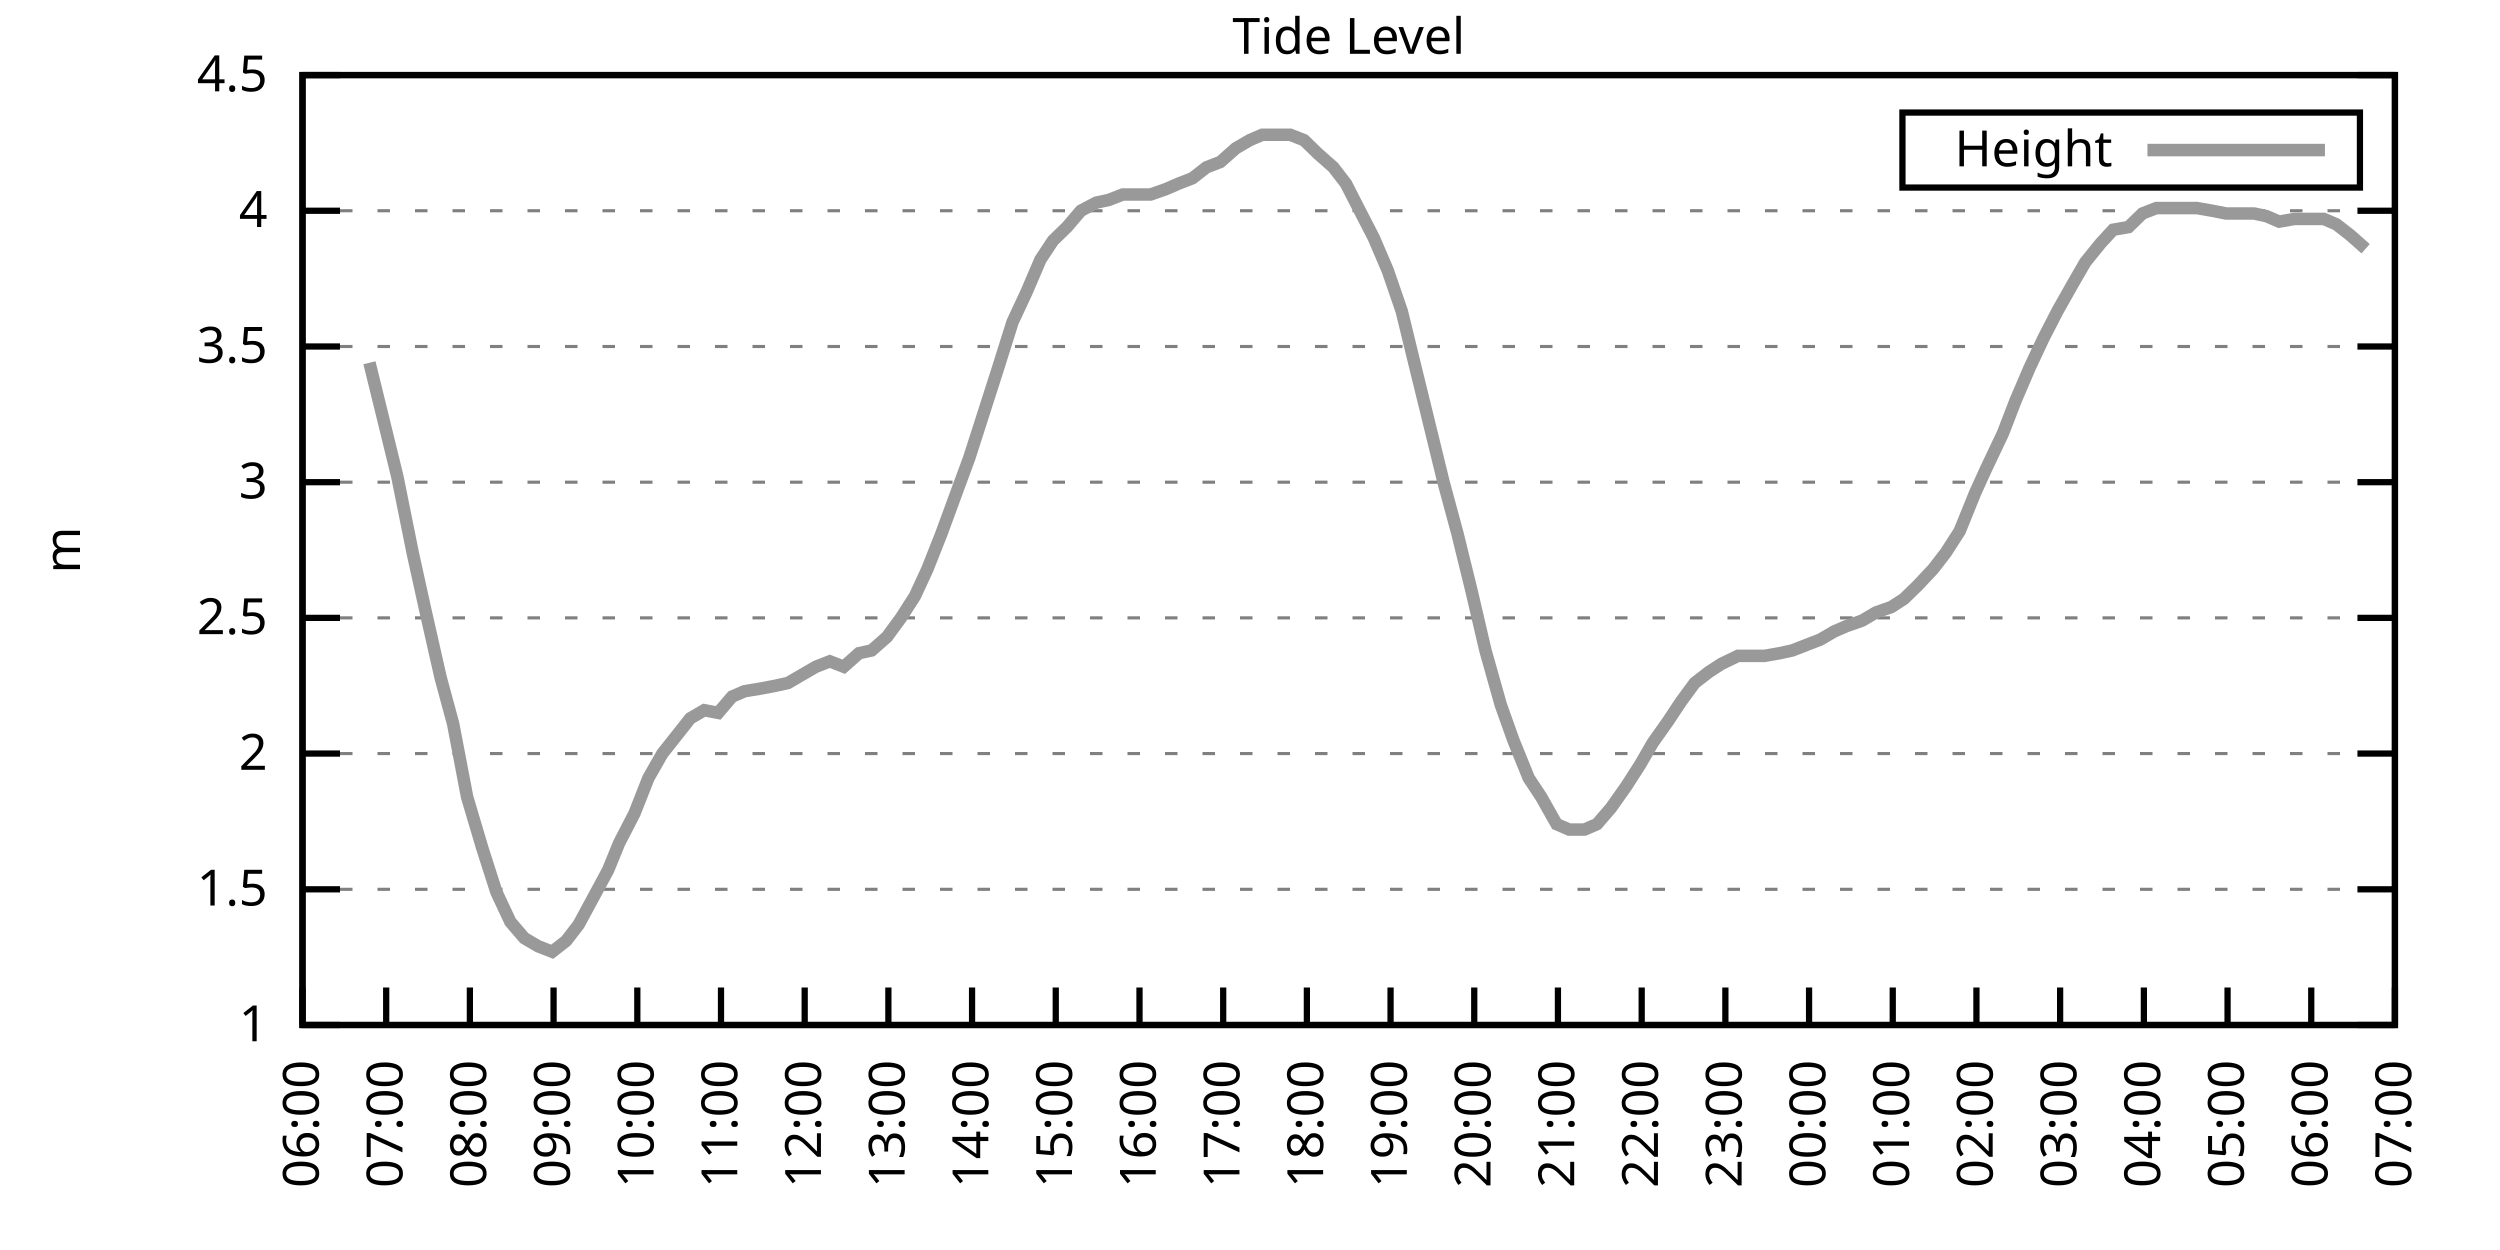
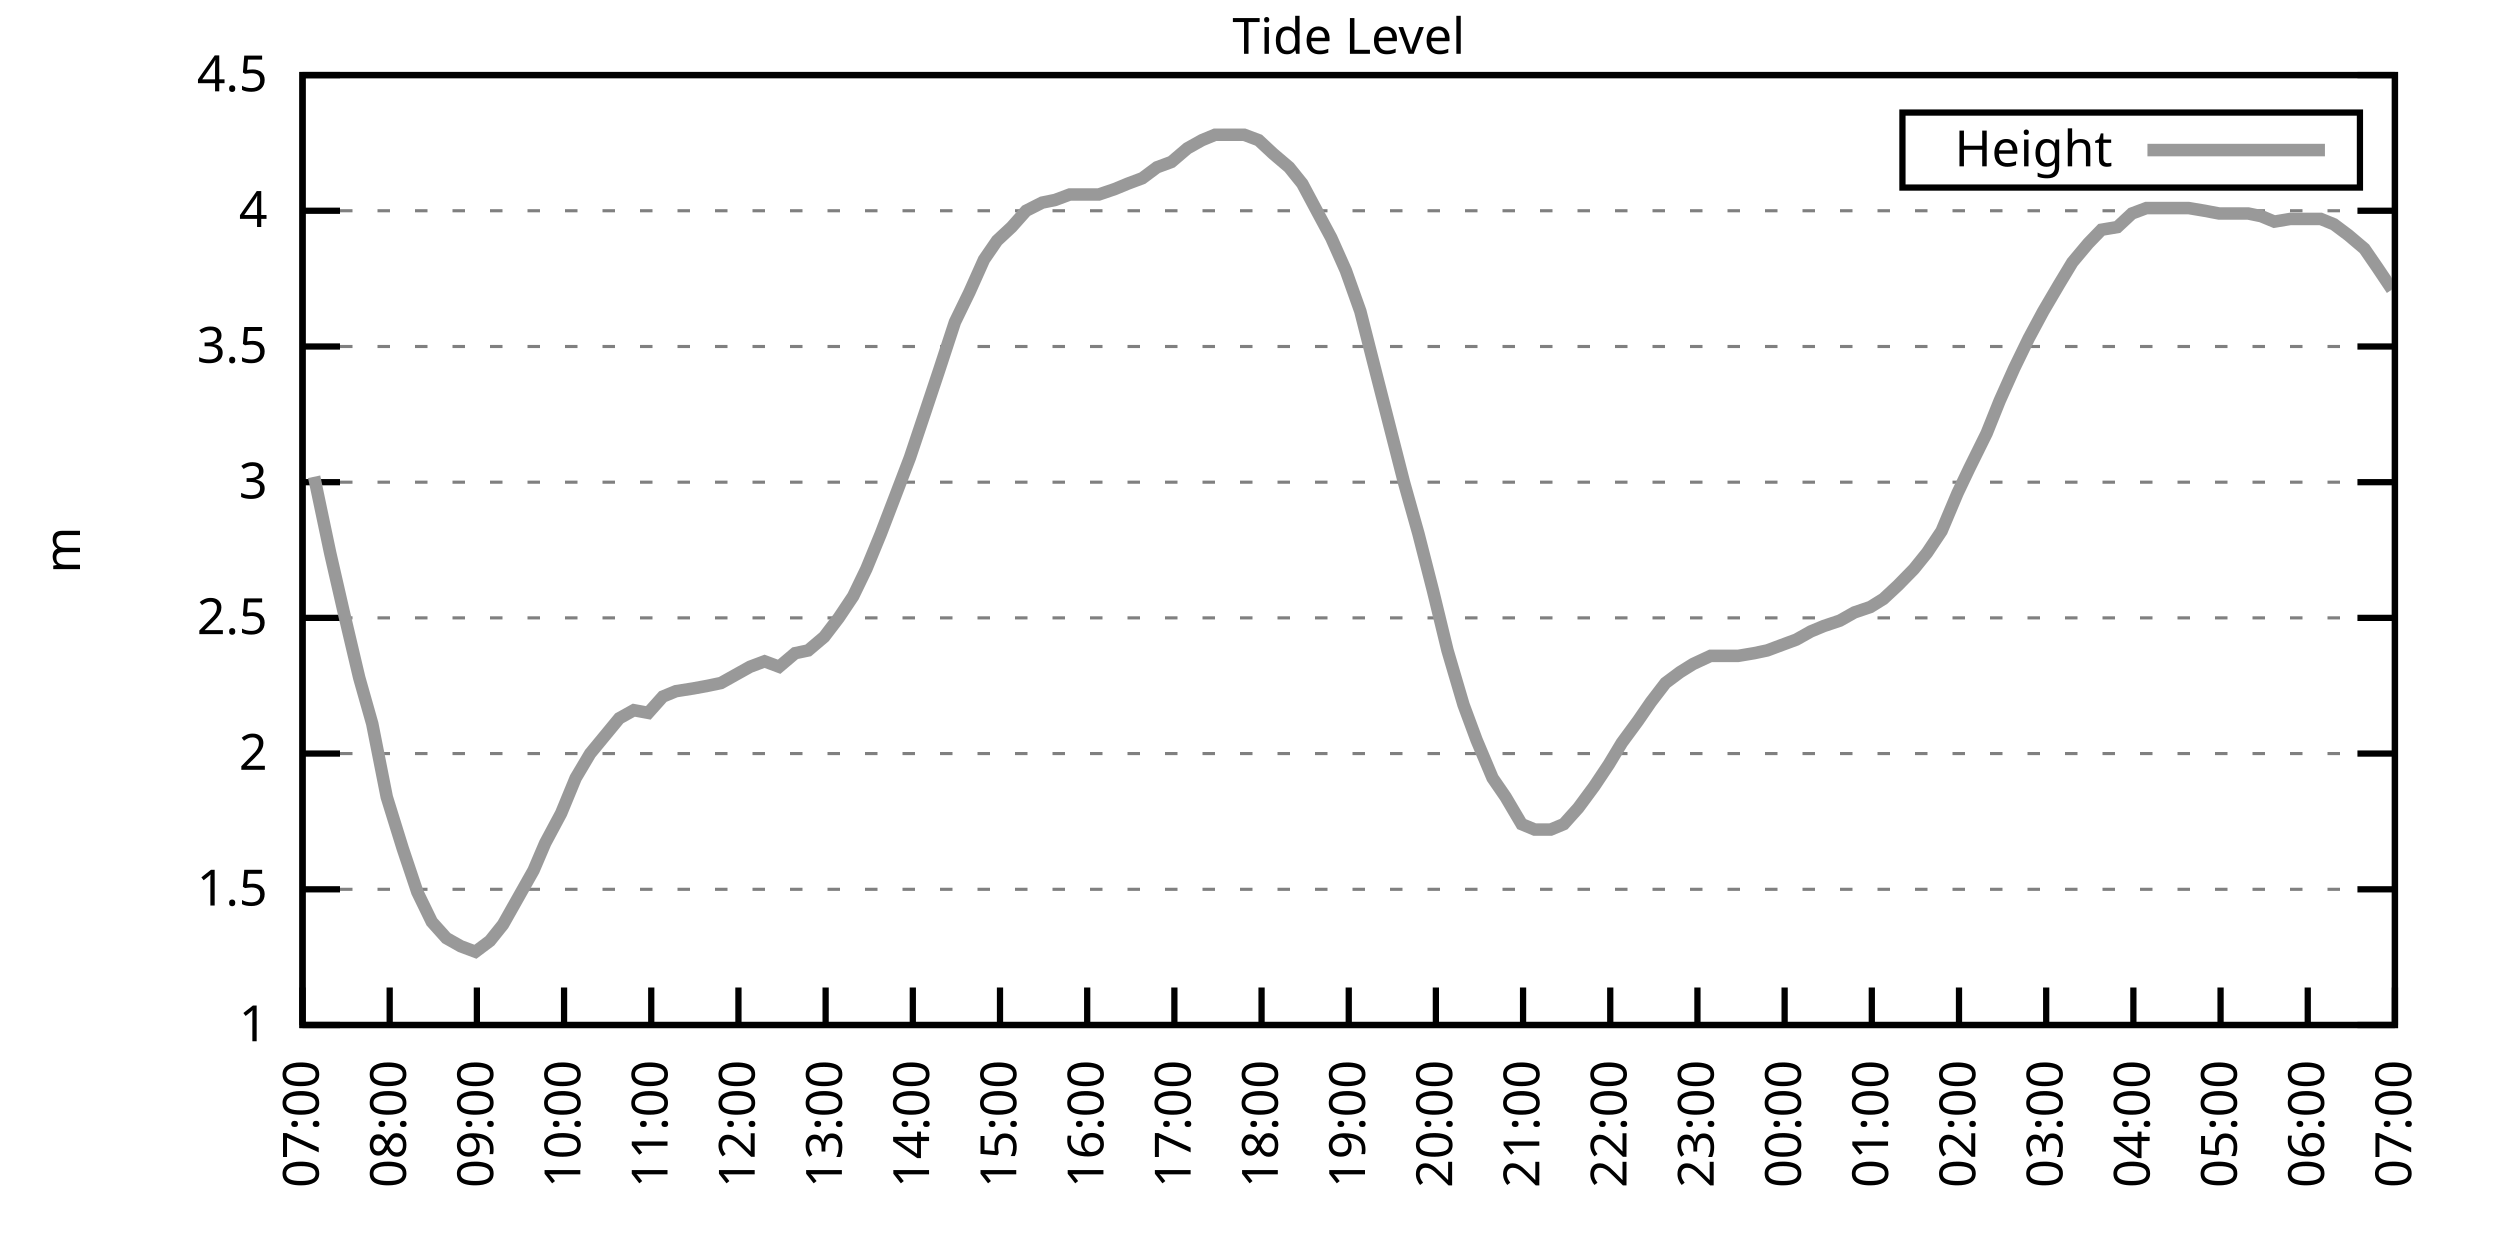
<svg xmlns="http://www.w3.org/2000/svg" xmlns:xlink="http://www.w3.org/1999/xlink" width="400" height="200" viewBox="0 0 400 200">
  <g id="gnuplot_canvas">
    <rect x="0" y="0" width="400" height="200" fill="none" />
    <defs>
      <circle id="gpDot" r="0.5" stroke-width="0.5" stroke="currentColor" />
      <path id="gpPt0" stroke-width="0.333" stroke="currentColor" d="M-1,0 h2 M0,-1 v2" />
      <path id="gpPt1" stroke-width="0.333" stroke="currentColor" d="M-1,-1 L1,1 M1,-1 L-1,1" />
      <path id="gpPt2" stroke-width="0.333" stroke="currentColor" d="M-1,0 L1,0 M0,-1 L0,1 M-1,-1 L1,1 M-1,1 L1,-1" />
      <rect id="gpPt3" stroke-width="0.333" stroke="currentColor" x="-1" y="-1" width="2" height="2" />
      <rect id="gpPt4" stroke-width="0.333" stroke="currentColor" fill="currentColor" x="-1" y="-1" width="2" height="2" />
      <circle id="gpPt5" stroke-width="0.333" stroke="currentColor" cx="0" cy="0" r="1" />
      <use xlink:href="#gpPt5" id="gpPt6" fill="currentColor" stroke="none" />
      <path id="gpPt7" stroke-width="0.333" stroke="currentColor" d="M0,-1.33 L-1.33,0.67 L1.33,0.67 z" />
      <use xlink:href="#gpPt7" id="gpPt8" fill="currentColor" stroke="none" />
      <use xlink:href="#gpPt7" id="gpPt9" stroke="currentColor" transform="rotate(180)" />
      <use xlink:href="#gpPt9" id="gpPt10" fill="currentColor" stroke="none" />
      <use xlink:href="#gpPt3" id="gpPt11" stroke="currentColor" transform="rotate(45)" />
      <use xlink:href="#gpPt11" id="gpPt12" fill="currentColor" stroke="none" />
      <path id="gpPt13" stroke-width="0.333" stroke="currentColor" d="M0,1.330 L1.265,0.411 L0.782,-1.067 L-0.782,-1.076 L-1.265,0.411 z" />
      <use xlink:href="#gpPt13" id="gpPt14" fill="currentColor" stroke="none" />
      <filter id="textbox" filterUnits="objectBoundingBox" x="0" y="0" height="1" width="1">
        <feFlood flood-color="white" flood-opacity="1" result="bgnd" />
        <feComposite in="SourceGraphic" in2="bgnd" operator="atop" />
      </filter>
      <filter id="greybox" filterUnits="objectBoundingBox" x="0" y="0" height="1" width="1">
        <feFlood flood-color="lightgrey" flood-opacity="1" result="grey" />
        <feComposite in="SourceGraphic" in2="grey" operator="atop" />
      </filter>
    </defs>
    <g fill="none" color="white" stroke="currentColor" stroke-width="1.00" stroke-linecap="butt" stroke-linejoin="miter">
</g>
    <g fill="none" color="black" stroke="currentColor" stroke-width="1.00" stroke-linecap="butt" stroke-linejoin="miter">
      <g stroke="none" shape-rendering="crispEdges">
        <polygon fill="rgb(255, 255, 255)" points="48.40,164.00 383.18,164.00 383.18,12.02 48.40,12.02 " />
      </g>
    </g>
    <g fill="none" color="black" stroke="currentColor" stroke-width="1.00" stroke-linecap="butt" stroke-linejoin="miter">
</g>
    <g fill="none" color="black" stroke="black" stroke-width="0.50" stroke-linecap="butt" stroke-linejoin="miter">
</g>
    <g fill="none" color="gray" stroke="currentColor" stroke-width="0.50" stroke-linecap="butt" stroke-linejoin="miter">
      <path stroke="gray" stroke-dasharray="2,4" class="gridline" d="M48.40,164.00 L383.19,164.00  " />
    </g>
    <g fill="none" color="gray" stroke="gray" stroke-width="1.00" stroke-linecap="butt" stroke-linejoin="miter">
</g>
    <g fill="none" color="black" stroke="currentColor" stroke-width="1.00" stroke-linecap="butt" stroke-linejoin="miter">
      <path stroke="black" d="M48.40,164.00 L54.40,164.00 M383.19,164.00 L377.19,164.00  " />
      <g transform="translate(42.80,166.60)" stroke="none" fill="black" font-family="Sans" font-size="8.00" text-anchor="end">
        <text>
          <tspan font-family="Sans"> 1</tspan>
        </text>
      </g>
    </g>
    <g fill="none" color="black" stroke="currentColor" stroke-width="1.00" stroke-linecap="butt" stroke-linejoin="miter">
</g>
    <g fill="none" color="black" stroke="black" stroke-width="0.50" stroke-linecap="butt" stroke-linejoin="miter">
</g>
    <g fill="none" color="gray" stroke="currentColor" stroke-width="0.50" stroke-linecap="butt" stroke-linejoin="miter">
      <path stroke="gray" stroke-dasharray="2,4" class="gridline" d="M48.40,142.29 L383.19,142.29  " />
    </g>
    <g fill="none" color="gray" stroke="gray" stroke-width="1.00" stroke-linecap="butt" stroke-linejoin="miter">
</g>
    <g fill="none" color="black" stroke="currentColor" stroke-width="1.00" stroke-linecap="butt" stroke-linejoin="miter">
      <path stroke="black" d="M48.40,142.29 L54.40,142.29 M383.19,142.29 L377.19,142.29  " />
      <g transform="translate(42.80,144.89)" stroke="none" fill="black" font-family="Sans" font-size="8.00" text-anchor="end">
        <text>
          <tspan font-family="Sans"> 1.5</tspan>
        </text>
      </g>
    </g>
    <g fill="none" color="black" stroke="currentColor" stroke-width="1.00" stroke-linecap="butt" stroke-linejoin="miter">
</g>
    <g fill="none" color="black" stroke="black" stroke-width="0.50" stroke-linecap="butt" stroke-linejoin="miter">
</g>
    <g fill="none" color="gray" stroke="currentColor" stroke-width="0.50" stroke-linecap="butt" stroke-linejoin="miter">
      <path stroke="gray" stroke-dasharray="2,4" class="gridline" d="M48.40,120.57 L383.19,120.57  " />
    </g>
    <g fill="none" color="gray" stroke="gray" stroke-width="1.00" stroke-linecap="butt" stroke-linejoin="miter">
</g>
    <g fill="none" color="black" stroke="currentColor" stroke-width="1.00" stroke-linecap="butt" stroke-linejoin="miter">
      <path stroke="black" d="M48.40,120.57 L54.40,120.57 M383.19,120.57 L377.19,120.57  " />
      <g transform="translate(42.80,123.17)" stroke="none" fill="black" font-family="Sans" font-size="8.00" text-anchor="end">
        <text>
          <tspan font-family="Sans"> 2</tspan>
        </text>
      </g>
    </g>
    <g fill="none" color="black" stroke="currentColor" stroke-width="1.00" stroke-linecap="butt" stroke-linejoin="miter">
</g>
    <g fill="none" color="black" stroke="black" stroke-width="0.50" stroke-linecap="butt" stroke-linejoin="miter">
</g>
    <g fill="none" color="gray" stroke="currentColor" stroke-width="0.50" stroke-linecap="butt" stroke-linejoin="miter">
      <path stroke="gray" stroke-dasharray="2,4" class="gridline" d="M48.40,98.86 L383.19,98.86  " />
    </g>
    <g fill="none" color="gray" stroke="gray" stroke-width="1.00" stroke-linecap="butt" stroke-linejoin="miter">
</g>
    <g fill="none" color="black" stroke="currentColor" stroke-width="1.00" stroke-linecap="butt" stroke-linejoin="miter">
      <path stroke="black" d="M48.40,98.86 L54.40,98.86 M383.19,98.86 L377.19,98.86  " />
      <g transform="translate(42.80,101.46)" stroke="none" fill="black" font-family="Sans" font-size="8.00" text-anchor="end">
        <text>
          <tspan font-family="Sans"> 2.5</tspan>
        </text>
      </g>
    </g>
    <g fill="none" color="black" stroke="currentColor" stroke-width="1.00" stroke-linecap="butt" stroke-linejoin="miter">
</g>
    <g fill="none" color="black" stroke="black" stroke-width="0.50" stroke-linecap="butt" stroke-linejoin="miter">
</g>
    <g fill="none" color="gray" stroke="currentColor" stroke-width="0.50" stroke-linecap="butt" stroke-linejoin="miter">
      <path stroke="gray" stroke-dasharray="2,4" class="gridline" d="M48.40,77.15 L383.19,77.15  " />
    </g>
    <g fill="none" color="gray" stroke="gray" stroke-width="1.00" stroke-linecap="butt" stroke-linejoin="miter">
</g>
    <g fill="none" color="black" stroke="currentColor" stroke-width="1.00" stroke-linecap="butt" stroke-linejoin="miter">
      <path stroke="black" d="M48.40,77.15 L54.40,77.15 M383.19,77.15 L377.19,77.15  " />
      <g transform="translate(42.80,79.75)" stroke="none" fill="black" font-family="Sans" font-size="8.00" text-anchor="end">
        <text>
          <tspan font-family="Sans"> 3</tspan>
        </text>
      </g>
    </g>
    <g fill="none" color="black" stroke="currentColor" stroke-width="1.00" stroke-linecap="butt" stroke-linejoin="miter">
</g>
    <g fill="none" color="black" stroke="black" stroke-width="0.50" stroke-linecap="butt" stroke-linejoin="miter">
</g>
    <g fill="none" color="gray" stroke="currentColor" stroke-width="0.50" stroke-linecap="butt" stroke-linejoin="miter">
      <path stroke="gray" stroke-dasharray="2,4" class="gridline" d="M48.40,55.44 L383.19,55.44  " />
    </g>
    <g fill="none" color="gray" stroke="gray" stroke-width="1.00" stroke-linecap="butt" stroke-linejoin="miter">
</g>
    <g fill="none" color="black" stroke="currentColor" stroke-width="1.00" stroke-linecap="butt" stroke-linejoin="miter">
      <path stroke="black" d="M48.40,55.44 L54.40,55.44 M383.19,55.44 L377.19,55.44  " />
      <g transform="translate(42.80,58.04)" stroke="none" fill="black" font-family="Sans" font-size="8.00" text-anchor="end">
        <text>
          <tspan font-family="Sans"> 3.5</tspan>
        </text>
      </g>
    </g>
    <g fill="none" color="black" stroke="currentColor" stroke-width="1.00" stroke-linecap="butt" stroke-linejoin="miter">
</g>
    <g fill="none" color="black" stroke="black" stroke-width="0.50" stroke-linecap="butt" stroke-linejoin="miter">
</g>
    <g fill="none" color="gray" stroke="currentColor" stroke-width="0.50" stroke-linecap="butt" stroke-linejoin="miter">
      <path stroke="gray" stroke-dasharray="2,4" class="gridline" d="M48.40,33.72 L383.19,33.72  " />
    </g>
    <g fill="none" color="gray" stroke="gray" stroke-width="1.00" stroke-linecap="butt" stroke-linejoin="miter">
</g>
    <g fill="none" color="black" stroke="currentColor" stroke-width="1.00" stroke-linecap="butt" stroke-linejoin="miter">
      <path stroke="black" d="M48.40,33.72 L54.40,33.72 M383.19,33.72 L377.19,33.72  " />
      <g transform="translate(42.80,36.32)" stroke="none" fill="black" font-family="Sans" font-size="8.00" text-anchor="end">
        <text>
          <tspan font-family="Sans"> 4</tspan>
        </text>
      </g>
    </g>
    <g fill="none" color="black" stroke="currentColor" stroke-width="1.00" stroke-linecap="butt" stroke-linejoin="miter">
</g>
    <g fill="none" color="black" stroke="black" stroke-width="0.50" stroke-linecap="butt" stroke-linejoin="miter">
</g>
    <g fill="none" color="gray" stroke="currentColor" stroke-width="0.50" stroke-linecap="butt" stroke-linejoin="miter">
      <path stroke="gray" stroke-dasharray="2,4" class="gridline" d="M48.40,12.01 L383.19,12.01  " />
    </g>
    <g fill="none" color="gray" stroke="gray" stroke-width="1.00" stroke-linecap="butt" stroke-linejoin="miter">
</g>
    <g fill="none" color="black" stroke="currentColor" stroke-width="1.00" stroke-linecap="butt" stroke-linejoin="miter">
      <path stroke="black" d="M48.40,12.01 L54.40,12.01 M383.19,12.01 L377.19,12.01  " />
      <g transform="translate(42.80,14.61)" stroke="none" fill="black" font-family="Sans" font-size="8.00" text-anchor="end">
        <text>
          <tspan font-family="Sans"> 4.5</tspan>
        </text>
      </g>
    </g>
    <g fill="none" color="black" stroke="currentColor" stroke-width="1.00" stroke-linecap="butt" stroke-linejoin="miter">
      <path stroke="black" d="M48.40,164.00 L48.40,158.00  " />
      <g transform="translate(51.00,169.60) rotate(270.00)" stroke="none" fill="black" font-family="Sans" font-size="8.00" text-anchor="end">
        <text>
-           <tspan font-family="Sans">06:00</tspan>
-         </text>
-       </g>
-     </g>
-     <g fill="none" color="black" stroke="currentColor" stroke-width="1.00" stroke-linecap="butt" stroke-linejoin="miter">
-       <path stroke="black" d="M61.79,164.00 L61.79,158.00  " />
-       <g transform="translate(64.39,169.60) rotate(270.00)" stroke="none" fill="black" font-family="Sans" font-size="8.00" text-anchor="end">
-         <text>
          <tspan font-family="Sans">07:00</tspan>
        </text>
      </g>
    </g>
    <g fill="none" color="black" stroke="currentColor" stroke-width="1.00" stroke-linecap="butt" stroke-linejoin="miter">
-       <path stroke="black" d="M75.18,164.00 L75.18,158.00  " />
-       <g transform="translate(77.78,169.60) rotate(270.00)" stroke="none" fill="black" font-family="Sans" font-size="8.00" text-anchor="end">
+       <path stroke="black" d="M62.35,164.00 L62.35,158.00  " />
+       <g transform="translate(64.95,169.60) rotate(270.00)" stroke="none" fill="black" font-family="Sans" font-size="8.00" text-anchor="end">
        <text>
          <tspan font-family="Sans">08:00</tspan>
        </text>
      </g>
    </g>
    <g fill="none" color="black" stroke="currentColor" stroke-width="1.00" stroke-linecap="butt" stroke-linejoin="miter">
-       <path stroke="black" d="M88.57,164.00 L88.57,158.00  " />
-       <g transform="translate(91.17,169.60) rotate(270.00)" stroke="none" fill="black" font-family="Sans" font-size="8.00" text-anchor="end">
+       <path stroke="black" d="M76.30,164.00 L76.30,158.00  " />
+       <g transform="translate(78.90,169.60) rotate(270.00)" stroke="none" fill="black" font-family="Sans" font-size="8.00" text-anchor="end">
        <text>
          <tspan font-family="Sans">09:00</tspan>
        </text>
      </g>
    </g>
    <g fill="none" color="black" stroke="currentColor" stroke-width="1.00" stroke-linecap="butt" stroke-linejoin="miter">
-       <path stroke="black" d="M101.97,164.00 L101.97,158.00  " />
-       <g transform="translate(104.57,169.60) rotate(270.00)" stroke="none" fill="black" font-family="Sans" font-size="8.00" text-anchor="end">
+       <path stroke="black" d="M90.25,164.00 L90.25,158.00  " />
+       <g transform="translate(92.85,169.60) rotate(270.00)" stroke="none" fill="black" font-family="Sans" font-size="8.00" text-anchor="end">
        <text>
          <tspan font-family="Sans">10:00</tspan>
        </text>
      </g>
    </g>
    <g fill="none" color="black" stroke="currentColor" stroke-width="1.00" stroke-linecap="butt" stroke-linejoin="miter">
-       <path stroke="black" d="M115.36,164.00 L115.36,158.00  " />
-       <g transform="translate(117.96,169.60) rotate(270.00)" stroke="none" fill="black" font-family="Sans" font-size="8.00" text-anchor="end">
+       <path stroke="black" d="M104.20,164.00 L104.20,158.00  " />
+       <g transform="translate(106.80,169.60) rotate(270.00)" stroke="none" fill="black" font-family="Sans" font-size="8.00" text-anchor="end">
        <text>
          <tspan font-family="Sans">11:00</tspan>
        </text>
      </g>
    </g>
    <g fill="none" color="black" stroke="currentColor" stroke-width="1.00" stroke-linecap="butt" stroke-linejoin="miter">
-       <path stroke="black" d="M128.75,164.00 L128.75,158.00  " />
-       <g transform="translate(131.35,169.60) rotate(270.00)" stroke="none" fill="black" font-family="Sans" font-size="8.00" text-anchor="end">
+       <path stroke="black" d="M118.15,164.00 L118.15,158.00  " />
+       <g transform="translate(120.75,169.60) rotate(270.00)" stroke="none" fill="black" font-family="Sans" font-size="8.00" text-anchor="end">
        <text>
          <tspan font-family="Sans">12:00</tspan>
        </text>
      </g>
    </g>
    <g fill="none" color="black" stroke="currentColor" stroke-width="1.00" stroke-linecap="butt" stroke-linejoin="miter">
-       <path stroke="black" d="M142.14,164.00 L142.14,158.00  " />
-       <g transform="translate(144.74,169.60) rotate(270.00)" stroke="none" fill="black" font-family="Sans" font-size="8.00" text-anchor="end">
+       <path stroke="black" d="M132.10,164.00 L132.10,158.00  " />
+       <g transform="translate(134.70,169.60) rotate(270.00)" stroke="none" fill="black" font-family="Sans" font-size="8.00" text-anchor="end">
        <text>
          <tspan font-family="Sans">13:00</tspan>
        </text>
      </g>
    </g>
    <g fill="none" color="black" stroke="currentColor" stroke-width="1.00" stroke-linecap="butt" stroke-linejoin="miter">
-       <path stroke="black" d="M155.53,164.00 L155.53,158.00  " />
-       <g transform="translate(158.13,169.60) rotate(270.00)" stroke="none" fill="black" font-family="Sans" font-size="8.00" text-anchor="end">
+       <path stroke="black" d="M146.05,164.00 L146.05,158.00  " />
+       <g transform="translate(148.65,169.60) rotate(270.00)" stroke="none" fill="black" font-family="Sans" font-size="8.00" text-anchor="end">
        <text>
          <tspan font-family="Sans">14:00</tspan>
        </text>
      </g>
    </g>
    <g fill="none" color="black" stroke="currentColor" stroke-width="1.00" stroke-linecap="butt" stroke-linejoin="miter">
-       <path stroke="black" d="M168.92,164.00 L168.92,158.00  " />
-       <g transform="translate(171.52,169.60) rotate(270.00)" stroke="none" fill="black" font-family="Sans" font-size="8.00" text-anchor="end">
+       <path stroke="black" d="M160.00,164.00 L160.00,158.00  " />
+       <g transform="translate(162.60,169.60) rotate(270.00)" stroke="none" fill="black" font-family="Sans" font-size="8.00" text-anchor="end">
        <text>
          <tspan font-family="Sans">15:00</tspan>
        </text>
      </g>
    </g>
    <g fill="none" color="black" stroke="currentColor" stroke-width="1.00" stroke-linecap="butt" stroke-linejoin="miter">
-       <path stroke="black" d="M182.32,164.00 L182.32,158.00  " />
-       <g transform="translate(184.92,169.60) rotate(270.00)" stroke="none" fill="black" font-family="Sans" font-size="8.00" text-anchor="end">
+       <path stroke="black" d="M173.95,164.00 L173.95,158.00  " />
+       <g transform="translate(176.55,169.60) rotate(270.00)" stroke="none" fill="black" font-family="Sans" font-size="8.00" text-anchor="end">
        <text>
          <tspan font-family="Sans">16:00</tspan>
        </text>
      </g>
    </g>
    <g fill="none" color="black" stroke="currentColor" stroke-width="1.00" stroke-linecap="butt" stroke-linejoin="miter">
-       <path stroke="black" d="M195.71,164.00 L195.71,158.00  " />
-       <g transform="translate(198.31,169.60) rotate(270.00)" stroke="none" fill="black" font-family="Sans" font-size="8.00" text-anchor="end">
+       <path stroke="black" d="M187.90,164.00 L187.90,158.00  " />
+       <g transform="translate(190.50,169.60) rotate(270.00)" stroke="none" fill="black" font-family="Sans" font-size="8.00" text-anchor="end">
        <text>
          <tspan font-family="Sans">17:00</tspan>
        </text>
      </g>
    </g>
    <g fill="none" color="black" stroke="currentColor" stroke-width="1.00" stroke-linecap="butt" stroke-linejoin="miter">
-       <path stroke="black" d="M209.10,164.00 L209.10,158.00  " />
-       <g transform="translate(211.70,169.60) rotate(270.00)" stroke="none" fill="black" font-family="Sans" font-size="8.00" text-anchor="end">
+       <path stroke="black" d="M201.85,164.00 L201.85,158.00  " />
+       <g transform="translate(204.45,169.60) rotate(270.00)" stroke="none" fill="black" font-family="Sans" font-size="8.00" text-anchor="end">
        <text>
          <tspan font-family="Sans">18:00</tspan>
        </text>
      </g>
    </g>
    <g fill="none" color="black" stroke="currentColor" stroke-width="1.00" stroke-linecap="butt" stroke-linejoin="miter">
-       <path stroke="black" d="M222.49,164.00 L222.49,158.00  " />
-       <g transform="translate(225.09,169.60) rotate(270.00)" stroke="none" fill="black" font-family="Sans" font-size="8.00" text-anchor="end">
+       <path stroke="black" d="M215.80,164.00 L215.80,158.00  " />
+       <g transform="translate(218.40,169.60) rotate(270.00)" stroke="none" fill="black" font-family="Sans" font-size="8.00" text-anchor="end">
        <text>
          <tspan font-family="Sans">19:00</tspan>
        </text>
      </g>
    </g>
    <g fill="none" color="black" stroke="currentColor" stroke-width="1.00" stroke-linecap="butt" stroke-linejoin="miter">
-       <path stroke="black" d="M235.88,164.00 L235.88,158.00  " />
-       <g transform="translate(238.48,169.60) rotate(270.00)" stroke="none" fill="black" font-family="Sans" font-size="8.00" text-anchor="end">
+       <path stroke="black" d="M229.74,164.00 L229.74,158.00  " />
+       <g transform="translate(232.34,169.60) rotate(270.00)" stroke="none" fill="black" font-family="Sans" font-size="8.00" text-anchor="end">
        <text>
          <tspan font-family="Sans">20:00</tspan>
        </text>
      </g>
    </g>
    <g fill="none" color="black" stroke="currentColor" stroke-width="1.00" stroke-linecap="butt" stroke-linejoin="miter">
-       <path stroke="black" d="M249.27,164.00 L249.27,158.00  " />
-       <g transform="translate(251.87,169.60) rotate(270.00)" stroke="none" fill="black" font-family="Sans" font-size="8.00" text-anchor="end">
+       <path stroke="black" d="M243.69,164.00 L243.69,158.00  " />
+       <g transform="translate(246.29,169.60) rotate(270.00)" stroke="none" fill="black" font-family="Sans" font-size="8.00" text-anchor="end">
        <text>
          <tspan font-family="Sans">21:00</tspan>
        </text>
      </g>
    </g>
    <g fill="none" color="black" stroke="currentColor" stroke-width="1.00" stroke-linecap="butt" stroke-linejoin="miter">
-       <path stroke="black" d="M262.67,164.00 L262.67,158.00  " />
-       <g transform="translate(265.27,169.60) rotate(270.00)" stroke="none" fill="black" font-family="Sans" font-size="8.00" text-anchor="end">
+       <path stroke="black" d="M257.64,164.00 L257.64,158.00  " />
+       <g transform="translate(260.24,169.60) rotate(270.00)" stroke="none" fill="black" font-family="Sans" font-size="8.00" text-anchor="end">
        <text>
          <tspan font-family="Sans">22:00</tspan>
        </text>
      </g>
    </g>
    <g fill="none" color="black" stroke="currentColor" stroke-width="1.00" stroke-linecap="butt" stroke-linejoin="miter">
-       <path stroke="black" d="M276.06,164.00 L276.06,158.00  " />
-       <g transform="translate(278.66,169.60) rotate(270.00)" stroke="none" fill="black" font-family="Sans" font-size="8.00" text-anchor="end">
+       <path stroke="black" d="M271.59,164.00 L271.59,158.00  " />
+       <g transform="translate(274.19,169.60) rotate(270.00)" stroke="none" fill="black" font-family="Sans" font-size="8.00" text-anchor="end">
        <text>
          <tspan font-family="Sans">23:00</tspan>
        </text>
      </g>
    </g>
    <g fill="none" color="black" stroke="currentColor" stroke-width="1.00" stroke-linecap="butt" stroke-linejoin="miter">
-       <path stroke="black" d="M289.45,164.00 L289.45,158.00  " />
-       <g transform="translate(292.05,169.60) rotate(270.00)" stroke="none" fill="black" font-family="Sans" font-size="8.00" text-anchor="end">
+       <path stroke="black" d="M285.54,164.00 L285.54,158.00  " />
+       <g transform="translate(288.14,169.60) rotate(270.00)" stroke="none" fill="black" font-family="Sans" font-size="8.00" text-anchor="end">
        <text>
          <tspan font-family="Sans">00:00</tspan>
        </text>
      </g>
    </g>
    <g fill="none" color="black" stroke="currentColor" stroke-width="1.00" stroke-linecap="butt" stroke-linejoin="miter">
-       <path stroke="black" d="M302.84,164.00 L302.84,158.00  " />
-       <g transform="translate(305.44,169.60) rotate(270.00)" stroke="none" fill="black" font-family="Sans" font-size="8.00" text-anchor="end">
+       <path stroke="black" d="M299.49,164.00 L299.49,158.00  " />
+       <g transform="translate(302.09,169.60) rotate(270.00)" stroke="none" fill="black" font-family="Sans" font-size="8.00" text-anchor="end">
        <text>
          <tspan font-family="Sans">01:00</tspan>
        </text>
      </g>
    </g>
    <g fill="none" color="black" stroke="currentColor" stroke-width="1.00" stroke-linecap="butt" stroke-linejoin="miter">
-       <path stroke="black" d="M316.23,164.00 L316.23,158.00  " />
-       <g transform="translate(318.83,169.60) rotate(270.00)" stroke="none" fill="black" font-family="Sans" font-size="8.00" text-anchor="end">
+       <path stroke="black" d="M313.44,164.00 L313.44,158.00  " />
+       <g transform="translate(316.04,169.60) rotate(270.00)" stroke="none" fill="black" font-family="Sans" font-size="8.00" text-anchor="end">
        <text>
          <tspan font-family="Sans">02:00</tspan>
        </text>
      </g>
    </g>
    <g fill="none" color="black" stroke="currentColor" stroke-width="1.00" stroke-linecap="butt" stroke-linejoin="miter">
-       <path stroke="black" d="M329.62,164.00 L329.62,158.00  " />
-       <g transform="translate(332.22,169.60) rotate(270.00)" stroke="none" fill="black" font-family="Sans" font-size="8.00" text-anchor="end">
+       <path stroke="black" d="M327.39,164.00 L327.39,158.00  " />
+       <g transform="translate(329.99,169.60) rotate(270.00)" stroke="none" fill="black" font-family="Sans" font-size="8.00" text-anchor="end">
        <text>
          <tspan font-family="Sans">03:00</tspan>
        </text>
      </g>
    </g>
    <g fill="none" color="black" stroke="currentColor" stroke-width="1.00" stroke-linecap="butt" stroke-linejoin="miter">
-       <path stroke="black" d="M343.02,164.00 L343.02,158.00  " />
-       <g transform="translate(345.62,169.60) rotate(270.00)" stroke="none" fill="black" font-family="Sans" font-size="8.00" text-anchor="end">
+       <path stroke="black" d="M341.34,164.00 L341.34,158.00  " />
+       <g transform="translate(343.94,169.60) rotate(270.00)" stroke="none" fill="black" font-family="Sans" font-size="8.00" text-anchor="end">
        <text>
          <tspan font-family="Sans">04:00</tspan>
        </text>
      </g>
    </g>
    <g fill="none" color="black" stroke="currentColor" stroke-width="1.00" stroke-linecap="butt" stroke-linejoin="miter">
-       <path stroke="black" d="M356.41,164.00 L356.41,158.00  " />
-       <g transform="translate(359.01,169.60) rotate(270.00)" stroke="none" fill="black" font-family="Sans" font-size="8.00" text-anchor="end">
+       <path stroke="black" d="M355.29,164.00 L355.29,158.00  " />
+       <g transform="translate(357.89,169.60) rotate(270.00)" stroke="none" fill="black" font-family="Sans" font-size="8.00" text-anchor="end">
        <text>
          <tspan font-family="Sans">05:00</tspan>
        </text>
      </g>
    </g>
    <g fill="none" color="black" stroke="currentColor" stroke-width="1.00" stroke-linecap="butt" stroke-linejoin="miter">
-       <path stroke="black" d="M369.80,164.00 L369.80,158.00  " />
-       <g transform="translate(372.40,169.60) rotate(270.00)" stroke="none" fill="black" font-family="Sans" font-size="8.00" text-anchor="end">
+       <path stroke="black" d="M369.24,164.00 L369.24,158.00  " />
+       <g transform="translate(371.84,169.60) rotate(270.00)" stroke="none" fill="black" font-family="Sans" font-size="8.00" text-anchor="end">
        <text>
          <tspan font-family="Sans">06:00</tspan>
        </text>
      </g>
    </g>
    <g fill="none" color="black" stroke="currentColor" stroke-width="1.00" stroke-linecap="butt" stroke-linejoin="miter">
      <path stroke="black" d="M383.19,164.00 L383.19,158.00  " />
      <g transform="translate(385.79,169.60) rotate(270.00)" stroke="none" fill="black" font-family="Sans" font-size="8.00" text-anchor="end">
        <text>
          <tspan font-family="Sans">07:00</tspan>
        </text>
      </g>
    </g>
    <g fill="none" color="black" stroke="currentColor" stroke-width="1.00" stroke-linecap="butt" stroke-linejoin="miter">
</g>
    <g fill="none" color="black" stroke="currentColor" stroke-width="1.00" stroke-linecap="butt" stroke-linejoin="miter">
      <path stroke="black" d="M48.40,12.01 L48.40,164.00 L383.19,164.00 L383.19,12.01 L48.40,12.01 Z  " />
    </g>
    <g fill="none" color="black" stroke="currentColor" stroke-width="1.00" stroke-linecap="butt" stroke-linejoin="miter">
</g>
    <g fill="none" color="black" stroke="currentColor" stroke-width="1.00" stroke-linecap="butt" stroke-linejoin="miter">
      <path stroke="black" d="M304.39,30.01 L304.39,18.01 L377.59,18.01 L377.59,30.01 L304.39,30.01 Z  " />
    </g>
    <g id="Tide_level_plot_1">
      <g fill="none" color="white" stroke="black" stroke-width="2.00" stroke-linecap="butt" stroke-linejoin="miter">
</g>
      <g fill="none" color="black" stroke="currentColor" stroke-width="2.00" stroke-linecap="butt" stroke-linejoin="miter">
        <g transform="translate(337.99,26.61)" stroke="none" fill="black" font-family="Sans" font-size="8.00" text-anchor="end">
          <text>
            <tspan font-family="Sans">Height</tspan>
          </text>
        </g>
      </g>
      <g fill="none" color="black" stroke="currentColor" stroke-width="2.00" stroke-linecap="butt" stroke-linejoin="miter">
-         <path stroke="rgb(153, 153, 153)" d="M343.59,24.01 L371.99,24.01 M59.11,58.04 L61.35,67.16 L63.58,76.28 L66.03,88.44 L68.04,97.56 L70.50,108.42   L72.50,115.80 L74.74,127.52 L77.19,135.77 L79.42,142.72 L81.66,147.50 L83.89,150.10 L86.12,151.41 L88.35,152.28   L90.58,150.54 L92.59,147.93 L97.28,139.25 L99.06,134.90 L101.52,130.13 L103.75,124.48 L105.98,120.57 L110.45,114.93   L112.68,113.63 L114.91,114.06 L117.14,111.45 L119.15,110.59 L121.83,110.15 L124.06,109.72 L126.07,109.28 L128.30,107.98   L130.54,106.68 L132.77,105.81 L135.00,106.68 L137.45,104.51 L139.46,104.07 L141.92,101.90 L144.15,98.86 L146.38,95.39   L148.39,91.04 L150.62,85.40 L152.85,79.32 L155.09,73.24 L157.32,66.29 L159.55,59.34 L162.01,51.53 L164.24,46.75   L166.47,41.54 L168.48,38.50 L170.71,36.33 L172.94,33.72 L175.40,32.42 L177.41,31.99 L179.64,31.12 L182.09,31.12   L184.10,31.12 L186.56,30.25 L188.57,29.38 L190.80,28.51 L193.03,26.77 L195.26,25.91 L197.72,23.73 L199.95,22.43   L201.96,21.56 L204.41,21.56 L206.42,21.56 L208.65,22.43 L210.88,24.60 L213.34,26.77 L215.35,29.38 L217.80,34.16   L219.81,38.07 L222.04,43.28 L224.28,49.79 L226.29,58.04 L228.74,68.03 L230.97,77.15 L233.20,85.40 L235.44,94.52   L237.67,104.07 L240.12,112.76 L242.13,118.40 L244.59,124.48 L246.60,127.52 L249.05,131.86 L251.06,132.73 L253.51,132.73   L255.52,131.86 L257.76,129.26 L260.21,125.79 L262.44,122.31 L264.45,118.84 L266.91,115.36 L268.92,112.32 L271.15,109.28   L273.38,107.55 L275.39,106.24 L278.07,104.94 L280.07,104.94 L282.31,104.94 L284.76,104.51 L286.77,104.07 L289.00,103.20   L291.23,102.34 L293.47,101.03 L295.48,100.16 L297.93,99.30 L300.16,97.99 L302.62,97.12 L304.63,95.82 L306.86,93.65   L309.31,91.04 L311.32,88.44 L313.55,84.97 L316.01,78.89 L317.79,74.98 L320.47,69.33 L322.48,64.12 L324.71,58.91   L326.95,54.13 L329.18,49.79 L331.63,45.45 L333.64,41.97 L336.10,38.93 L338.10,36.76 L340.56,36.33 L342.79,34.16   L345.02,33.29 L347.26,33.29 L349.26,33.29 L351.50,33.29 L353.95,33.72 L356.18,34.16 L358.19,34.16 L360.65,34.16   L362.66,34.59 L364.66,35.46 L367.12,35.03 L369.58,35.03 L371.81,35.03 L373.82,35.89 L376.05,37.63 L378.50,39.80    " />
+         <path stroke="rgb(153, 153, 153)" d="M343.59,24.01 L371.99,24.01 M50.26,76.28 L52.82,88.44 L54.91,97.56 L57.47,108.42 L59.56,115.80 L61.88,127.52   L64.44,135.77 L66.77,142.72 L69.09,147.50 L71.42,150.10 L73.74,151.41 L76.07,152.28 L78.39,150.54 L80.48,147.93   L85.37,139.25 L87.23,134.90 L89.78,130.13 L92.11,124.48 L94.43,120.57 L99.08,114.93 L101.41,113.63 L103.73,114.06   L106.06,111.45 L108.15,110.59 L110.94,110.15 L113.27,109.72 L115.36,109.28 L117.68,107.98 L120.01,106.68 L122.33,105.81   L124.66,106.68 L127.22,104.51 L129.31,104.07 L131.87,101.90 L134.19,98.86 L136.51,95.39 L138.61,91.04 L140.93,85.40   L143.26,79.32 L145.58,73.24 L147.91,66.29 L150.23,59.34 L152.79,51.53 L155.11,46.75 L157.44,41.54 L159.53,38.50   L161.86,36.33 L164.18,33.72 L166.74,32.42 L168.83,31.99 L171.16,31.12 L173.71,31.12 L175.81,31.12 L178.36,30.25   L180.46,29.38 L182.78,28.51 L185.11,26.77 L187.43,25.91 L189.99,23.73 L192.31,22.43 L194.41,21.56 L196.96,21.56   L199.06,21.56 L201.38,22.43 L203.71,24.60 L206.26,26.77 L208.36,29.38 L210.91,34.16 L213.01,38.07 L215.33,43.28   L217.65,49.79 L219.75,58.04 L222.30,68.03 L224.63,77.15 L226.95,85.40 L229.28,94.52 L231.60,104.07 L234.16,112.76   L236.25,118.40 L238.81,124.48 L240.90,127.52 L243.46,131.86 L245.55,132.73 L248.11,132.73 L250.20,131.86 L252.53,129.26   L255.09,125.79 L257.41,122.31 L259.50,118.84 L262.06,115.36 L264.15,112.32 L266.48,109.28 L268.80,107.55 L270.90,106.24   L273.69,104.94 L275.78,104.94 L278.10,104.94 L280.66,104.51 L282.75,104.07 L285.08,103.20 L287.40,102.34 L289.73,101.03   L291.82,100.16 L294.38,99.30 L296.70,97.99 L299.26,97.12 L301.35,95.82 L303.68,93.65 L306.23,91.04 L308.33,88.44   L310.65,84.97 L313.21,78.89 L315.07,74.98 L317.86,69.33 L319.95,64.12 L322.28,58.91 L324.60,54.13 L326.93,49.79   L329.48,45.45 L331.58,41.97 L334.13,38.93 L336.23,36.76 L338.78,36.33 L341.11,34.16 L343.43,33.29 L345.76,33.29   L347.85,33.29 L350.18,33.29 L352.73,33.72 L355.06,34.16 L357.15,34.16 L359.71,34.16 L361.80,34.59 L363.89,35.46   L366.45,35.03 L369.01,35.03 L371.33,35.03 L373.43,35.89 L375.75,37.63 L378.31,39.80 L380.40,42.84 L382.73,46.32    " />
      </g>
    </g>
    <g fill="none" color="black" stroke="currentColor" stroke-width="2.00" stroke-linecap="butt" stroke-linejoin="miter">
</g>
    <g fill="none" color="black" stroke="black" stroke-width="1.00" stroke-linecap="butt" stroke-linejoin="miter">
</g>
    <g fill="none" color="black" stroke="currentColor" stroke-width="1.00" stroke-linecap="butt" stroke-linejoin="miter">
      <path stroke="black" d="M48.40,12.01 L48.40,164.00 L383.19,164.00 L383.19,12.01 L48.40,12.01 Z  " />
      <g transform="translate(12.80,88.01) rotate(270.00)" stroke="none" fill="black" font-family="Sans" font-size="8.00" text-anchor="middle">
        <text>
          <tspan font-family="Sans">m</tspan>
        </text>
      </g>
    </g>
    <g fill="none" color="black" stroke="currentColor" stroke-width="1.00" stroke-linecap="butt" stroke-linejoin="miter">
</g>
    <g fill="none" color="black" stroke="currentColor" stroke-width="1.00" stroke-linecap="butt" stroke-linejoin="miter">
      <g transform="translate(215.79,8.61)" stroke="none" fill="black" font-family="Sans" font-size="8.00" text-anchor="middle">
        <text>
          <tspan font-family="Sans">Tide Level</tspan>
        </text>
      </g>
    </g>
    <g fill="none" color="black" stroke="currentColor" stroke-width="1.00" stroke-linecap="butt" stroke-linejoin="miter">
</g>
  </g>
</svg>
